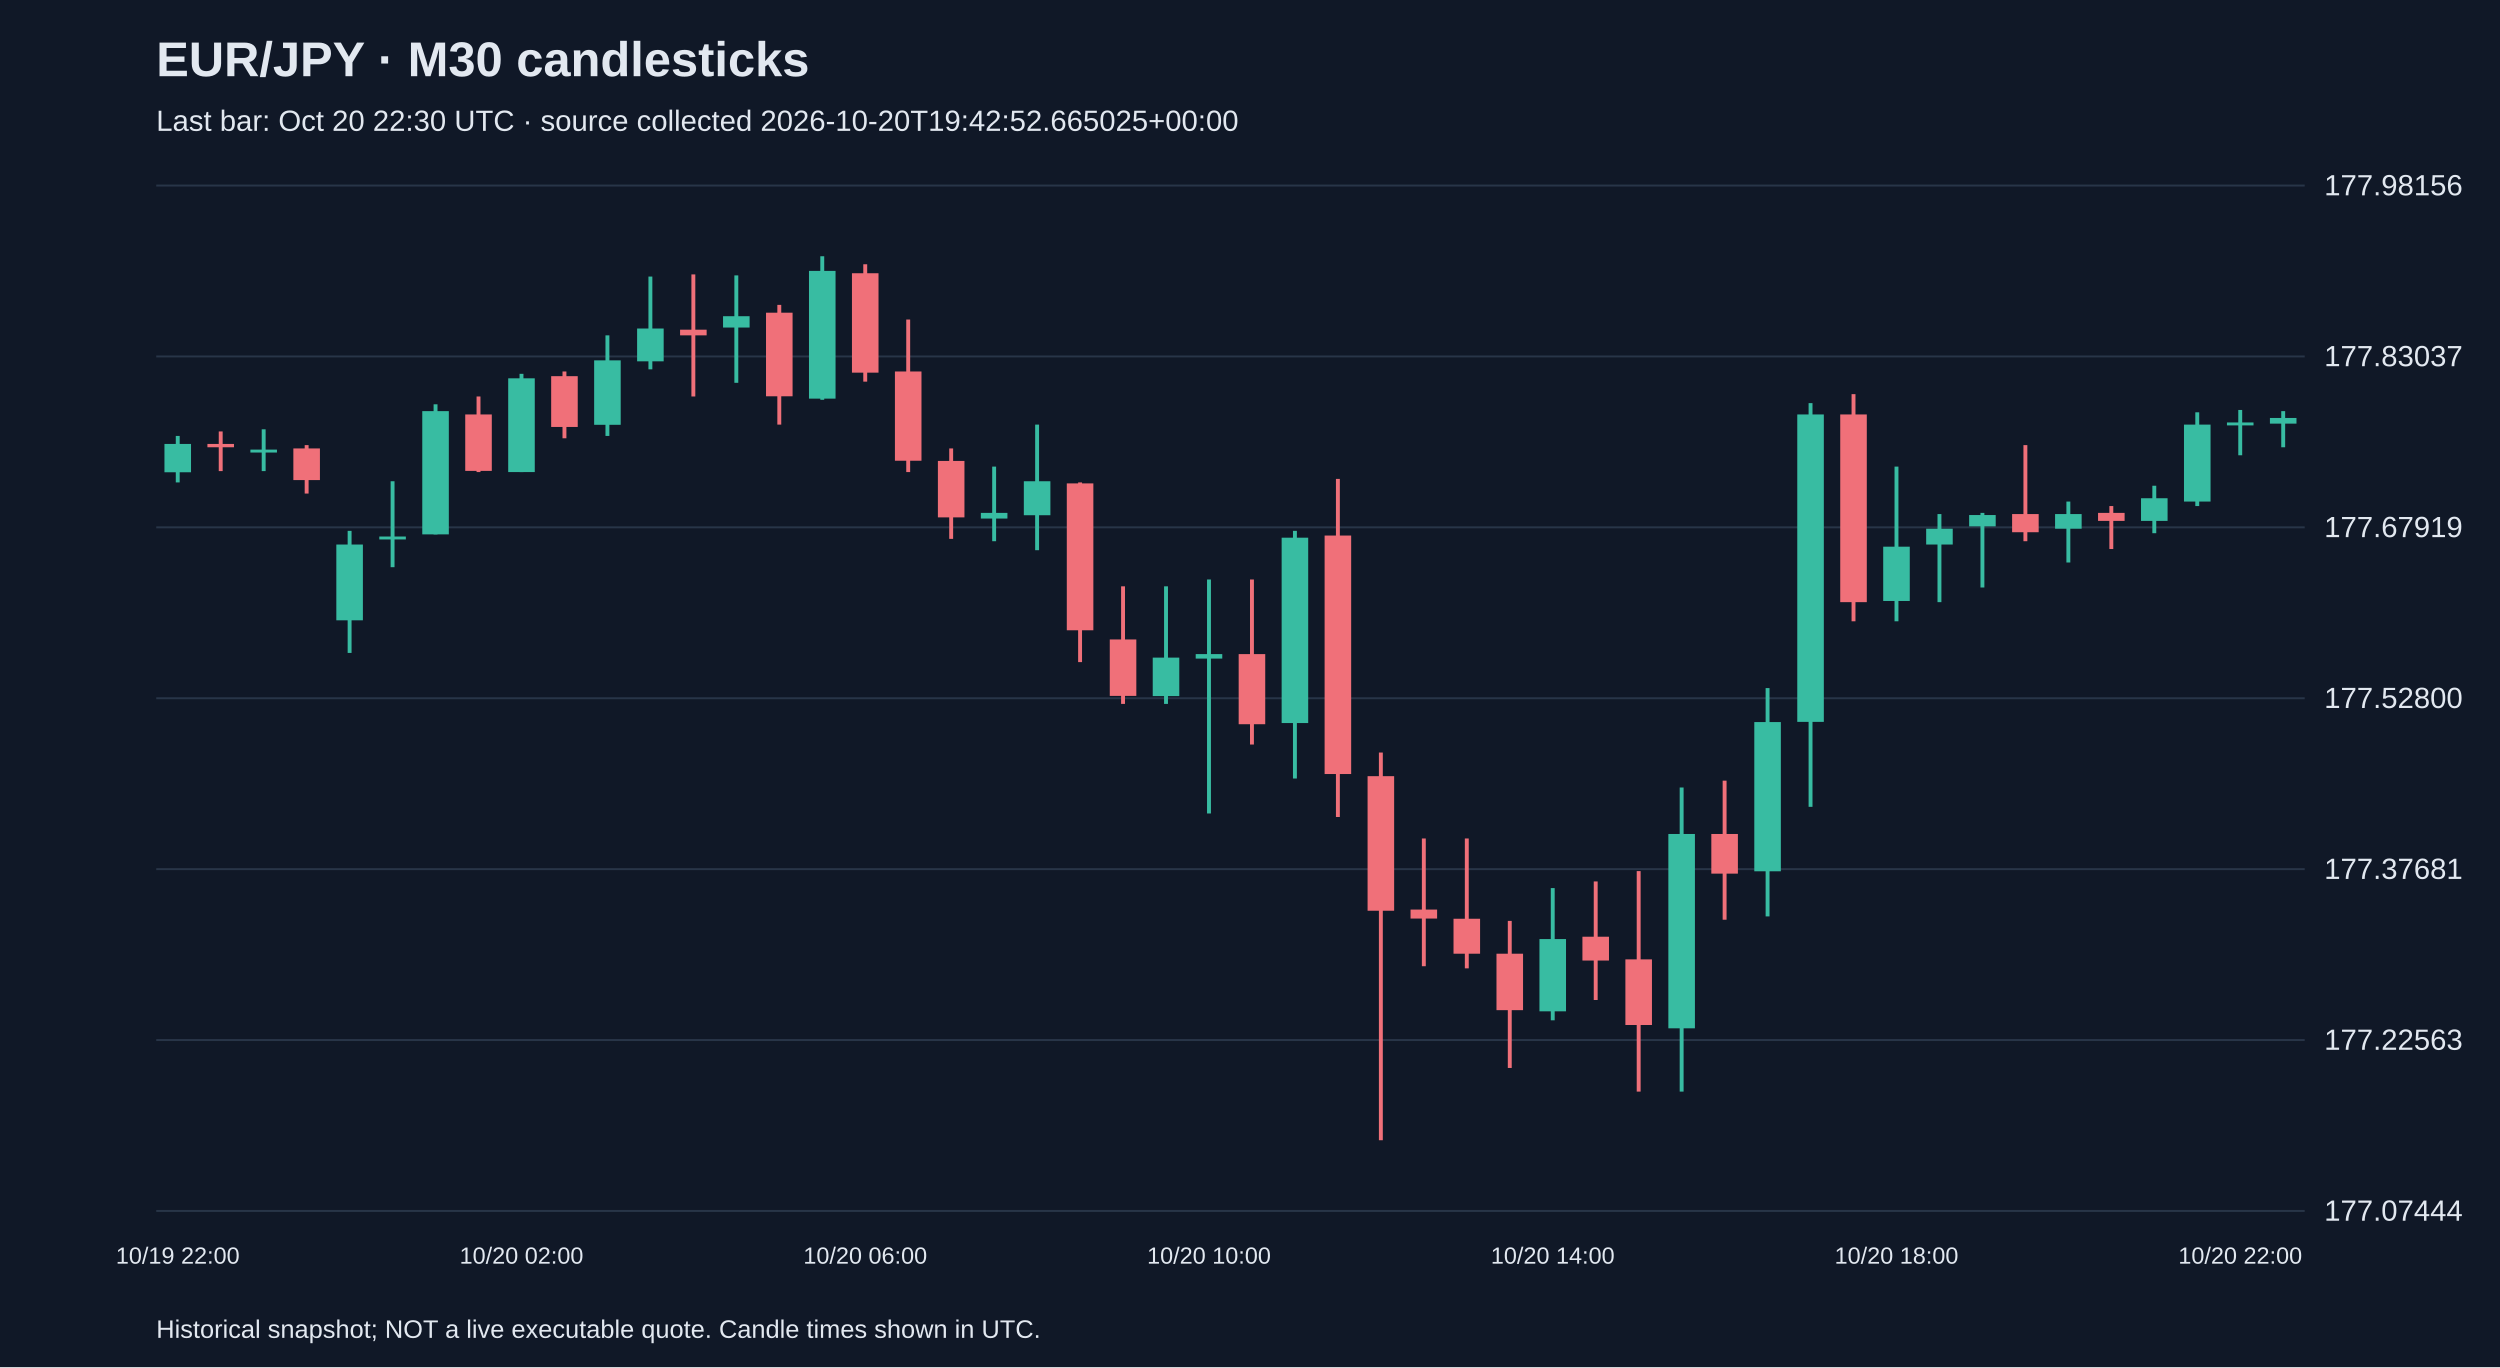
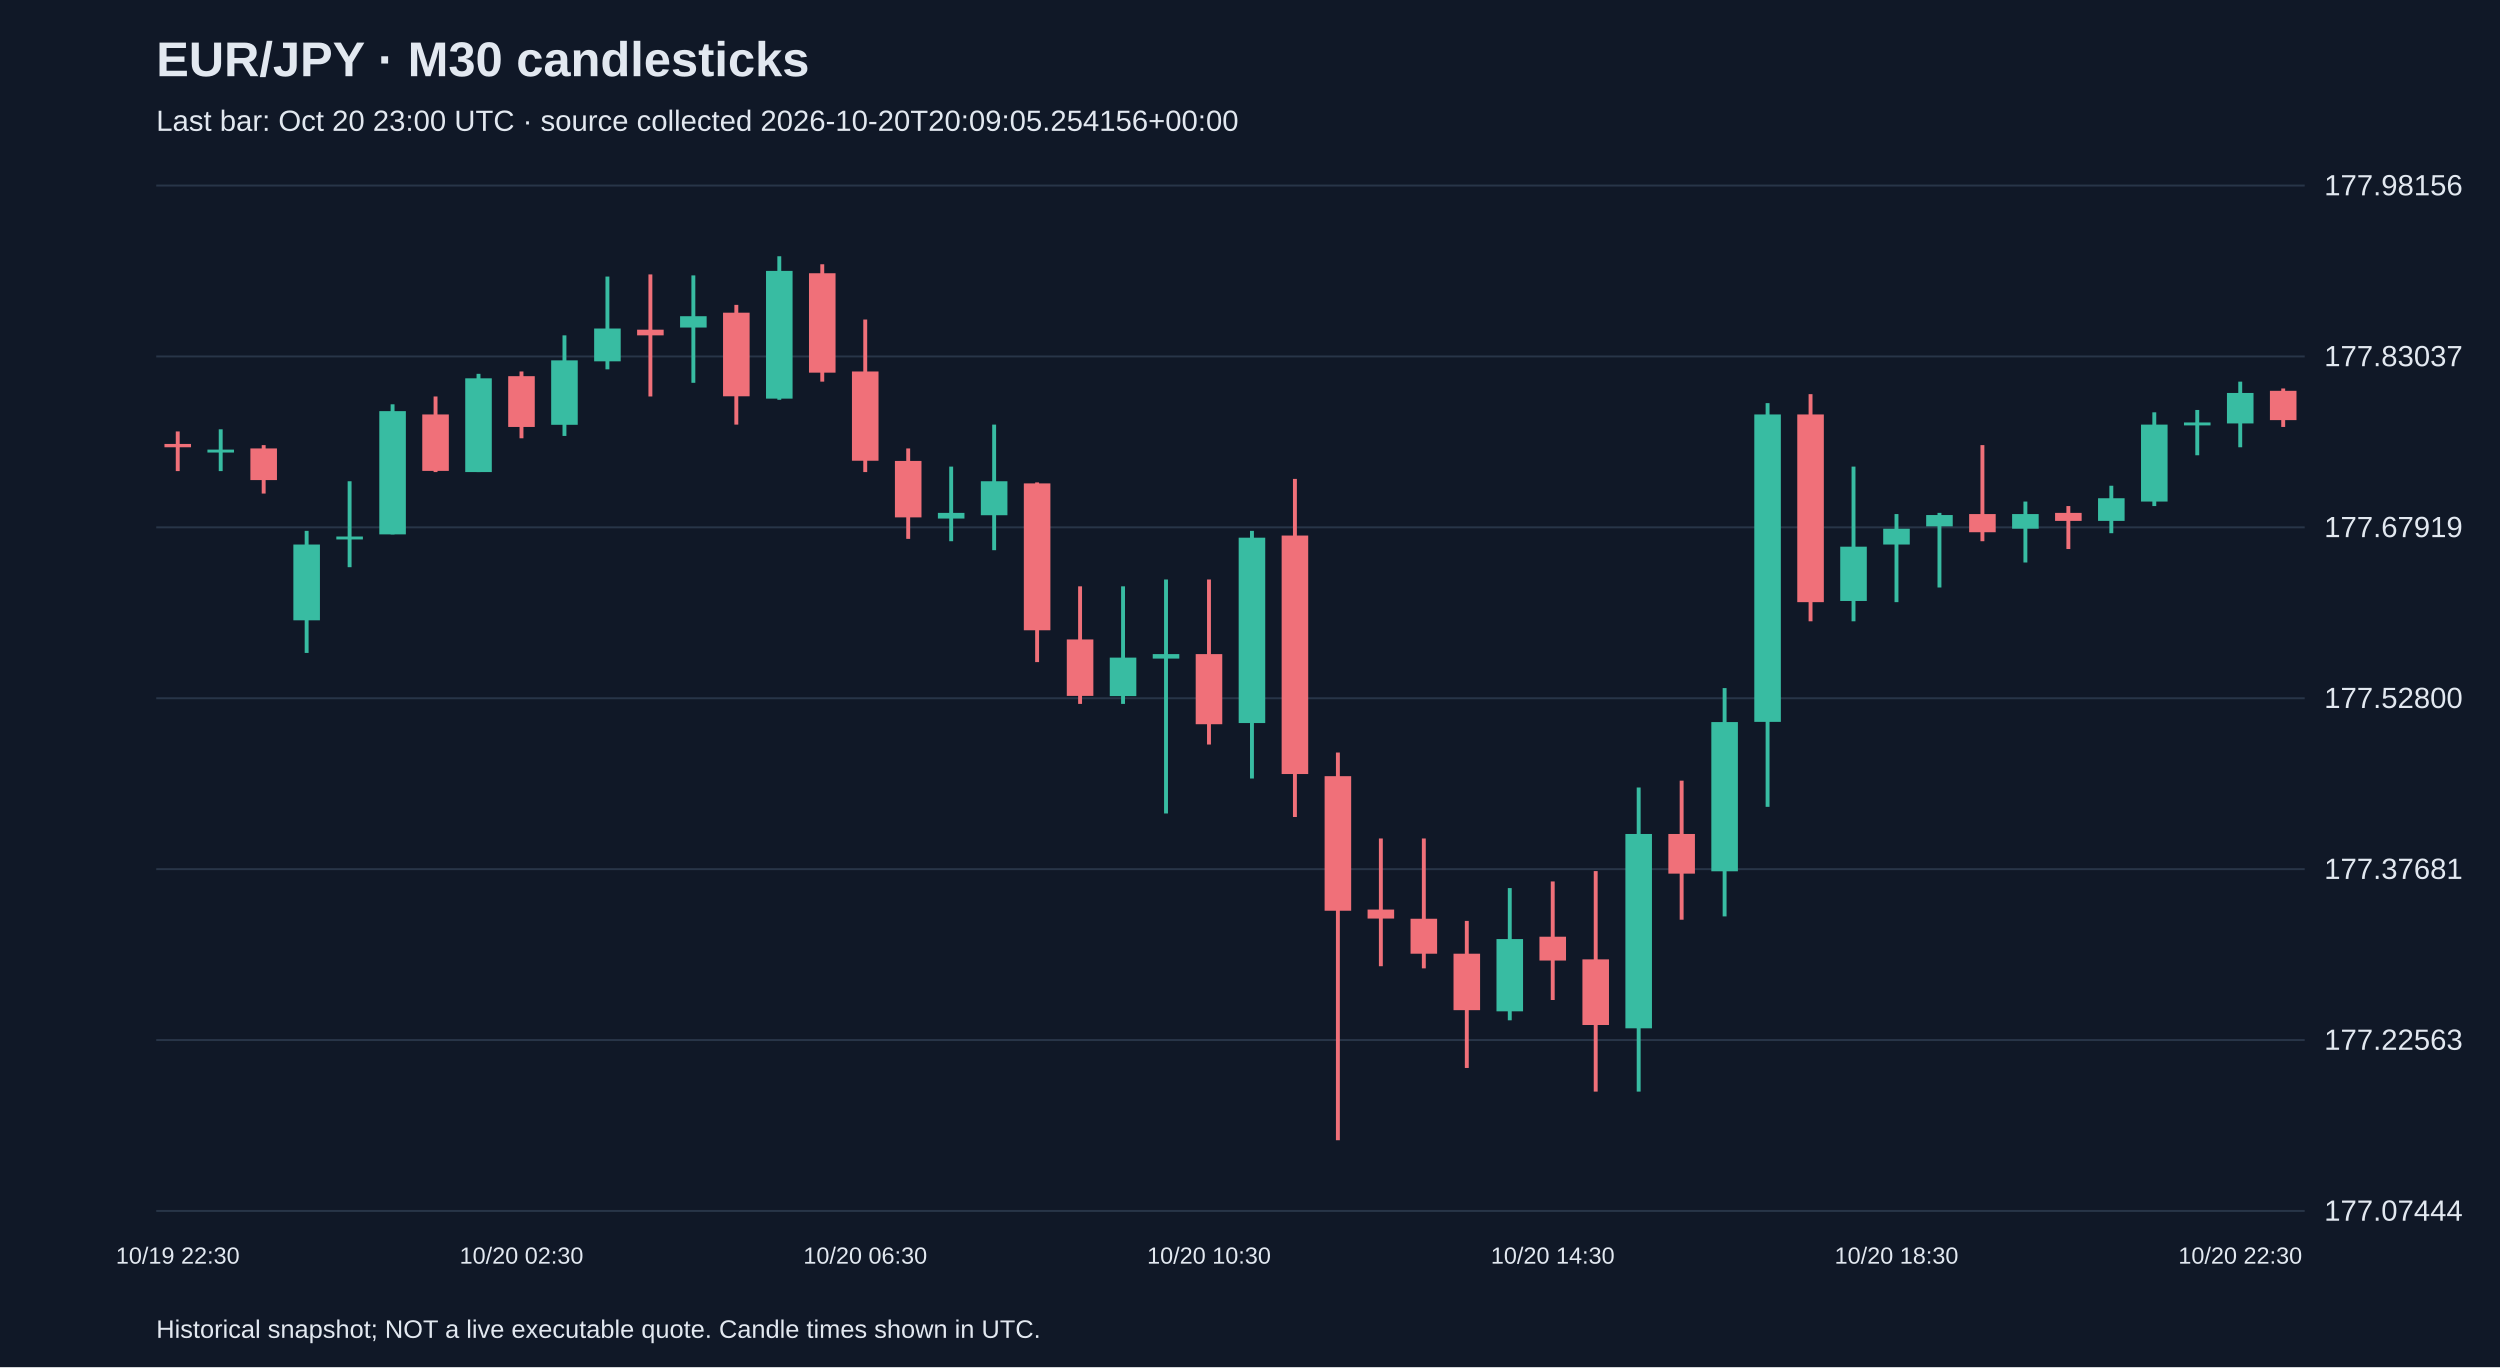
<svg xmlns="http://www.w3.org/2000/svg" viewBox="0 0 1280 700">
  <rect width="100%" height="100%" fill="#101827" />
  <style>text{font-family:Arial,sans-serif;fill:#e2e8f0}</style>
  <text x="80" y="39" font-size="25" font-weight="bold">EUR/JPY · M30 candlesticks</text>
-   <text x="80" y="67" font-size="15" fill="#a6b1c5">Last bar: Oct 20 22:30 UTC · source collected 2026-10-20T19:42:52.665025+00:00</text>
+   <text x="80" y="67" font-size="15" fill="#a6b1c5">Last bar: Oct 20 23:00 UTC · source collected 2026-10-20T20:09:05.254156+00:00</text>
  <line x1="80" y1="620.0" x2="1180" y2="620.0" stroke="#283548" />
  <text x="1190" y="625.0" font-size="15">177.07444</text>
  <line x1="80" y1="532.5" x2="1180" y2="532.5" stroke="#283548" />
  <text x="1190" y="537.5" font-size="15">177.22563</text>
  <line x1="80" y1="445.0" x2="1180" y2="445.0" stroke="#283548" />
  <text x="1190" y="450.0" font-size="15">177.37681</text>
  <line x1="80" y1="357.5" x2="1180" y2="357.5" stroke="#283548" />
  <text x="1190" y="362.5" font-size="15">177.52800</text>
  <line x1="80" y1="270.0" x2="1180" y2="270.0" stroke="#283548" />
  <text x="1190" y="275.0" font-size="15">177.67919</text>
  <line x1="80" y1="182.5" x2="1180" y2="182.5" stroke="#283548" />
  <text x="1190" y="187.5" font-size="15">177.83037</text>
  <line x1="80" y1="95.0" x2="1180" y2="95.0" stroke="#283548" />
  <text x="1190" y="100.0" font-size="15">177.98156</text>
-   <line x1="91.0" y1="223.2" x2="91.0" y2="247.0" stroke="#38bca2" stroke-width="2" />
-   <rect x="84.2" y="227.3" width="13.6" height="14.5" fill="#38bca2" />
-   <text x="91.0" y="647" text-anchor="middle" font-size="12">10/19 22:00</text>
-   <line x1="113.0" y1="220.9" x2="113.0" y2="241.2" stroke="#f07079" stroke-width="2" />
-   <rect x="106.2" y="227.3" width="13.6" height="1.7" fill="#f07079" />
-   <line x1="135.0" y1="219.8" x2="135.0" y2="241.2" stroke="#38bca2" stroke-width="2" />
-   <rect x="128.2" y="230.2" width="13.6" height="1.5" fill="#38bca2" />
-   <line x1="157.0" y1="227.9" x2="157.0" y2="252.7" stroke="#f07079" stroke-width="2" />
-   <rect x="150.2" y="229.6" width="13.6" height="16.2" fill="#f07079" />
-   <line x1="179.0" y1="271.8" x2="179.0" y2="334.3" stroke="#38bca2" stroke-width="2" />
-   <rect x="172.2" y="278.8" width="13.6" height="38.8" fill="#38bca2" />
-   <line x1="201.0" y1="246.4" x2="201.0" y2="290.4" stroke="#38bca2" stroke-width="2" />
-   <rect x="194.2" y="274.7" width="13.6" height="1.5" fill="#38bca2" />
-   <line x1="223.0" y1="207.0" x2="223.0" y2="273.6" stroke="#38bca2" stroke-width="2" />
-   <rect x="216.2" y="210.5" width="13.6" height="63.1" fill="#38bca2" />
-   <line x1="245.0" y1="203.0" x2="245.0" y2="241.7" stroke="#f07079" stroke-width="2" />
-   <rect x="238.2" y="212.2" width="13.6" height="28.9" fill="#f07079" />
-   <line x1="267.0" y1="191.4" x2="267.0" y2="241.7" stroke="#38bca2" stroke-width="2" />
-   <rect x="260.2" y="193.7" width="13.6" height="48.0" fill="#38bca2" />
-   <text x="267.0" y="647" text-anchor="middle" font-size="12">10/20 02:00</text>
-   <line x1="289.0" y1="190.2" x2="289.0" y2="224.4" stroke="#f07079" stroke-width="2" />
-   <rect x="282.2" y="192.6" width="13.6" height="26.0" fill="#f07079" />
-   <line x1="311.0" y1="171.7" x2="311.0" y2="223.2" stroke="#38bca2" stroke-width="2" />
-   <rect x="304.2" y="184.5" width="13.6" height="33.0" fill="#38bca2" />
-   <line x1="333.0" y1="141.6" x2="333.0" y2="189.1" stroke="#38bca2" stroke-width="2" />
-   <rect x="326.2" y="168.2" width="13.6" height="16.8" fill="#38bca2" />
-   <line x1="355.0" y1="140.5" x2="355.0" y2="203.0" stroke="#f07079" stroke-width="2" />
-   <rect x="348.2" y="168.8" width="13.6" height="2.9" fill="#f07079" />
-   <line x1="377.0" y1="141.0" x2="377.0" y2="196.0" stroke="#38bca2" stroke-width="2" />
-   <rect x="370.2" y="161.9" width="13.6" height="5.8" fill="#38bca2" />
-   <line x1="399.0" y1="156.1" x2="399.0" y2="217.4" stroke="#f07079" stroke-width="2" />
-   <rect x="392.2" y="160.1" width="13.6" height="42.8" fill="#f07079" />
-   <line x1="421.0" y1="131.2" x2="421.0" y2="204.7" stroke="#38bca2" stroke-width="2" />
-   <rect x="414.2" y="138.7" width="13.6" height="65.4" fill="#38bca2" />
-   <line x1="443.0" y1="135.3" x2="443.0" y2="195.4" stroke="#f07079" stroke-width="2" />
-   <rect x="436.2" y="139.9" width="13.6" height="50.9" fill="#f07079" />
-   <text x="443.0" y="647" text-anchor="middle" font-size="12">10/20 06:00</text>
-   <line x1="465.0" y1="163.6" x2="465.0" y2="241.7" stroke="#f07079" stroke-width="2" />
-   <rect x="458.2" y="190.2" width="13.6" height="45.7" fill="#f07079" />
-   <line x1="487.0" y1="229.6" x2="487.0" y2="275.9" stroke="#f07079" stroke-width="2" />
-   <rect x="480.2" y="236.0" width="13.6" height="28.9" fill="#f07079" />
-   <line x1="509.0" y1="238.9" x2="509.0" y2="277.1" stroke="#38bca2" stroke-width="2" />
-   <rect x="502.2" y="262.6" width="13.6" height="2.9" fill="#38bca2" />
-   <line x1="531.0" y1="217.4" x2="531.0" y2="281.7" stroke="#38bca2" stroke-width="2" />
-   <rect x="524.2" y="246.4" width="13.6" height="17.4" fill="#38bca2" />
-   <line x1="553.0" y1="247.0" x2="553.0" y2="339.0" stroke="#f07079" stroke-width="2" />
-   <rect x="546.2" y="247.5" width="13.6" height="75.2" fill="#f07079" />
-   <line x1="575.0" y1="300.2" x2="575.0" y2="360.4" stroke="#f07079" stroke-width="2" />
-   <rect x="568.2" y="327.4" width="13.6" height="28.9" fill="#f07079" />
-   <line x1="597.0" y1="300.2" x2="597.0" y2="360.4" stroke="#38bca2" stroke-width="2" />
-   <rect x="590.2" y="336.7" width="13.6" height="19.7" fill="#38bca2" />
-   <line x1="619.0" y1="296.7" x2="619.0" y2="416.5" stroke="#38bca2" stroke-width="2" />
-   <rect x="612.2" y="334.9" width="13.6" height="2.3" fill="#38bca2" />
-   <text x="619.0" y="647" text-anchor="middle" font-size="12">10/20 10:00</text>
-   <line x1="641.0" y1="296.7" x2="641.0" y2="381.2" stroke="#f07079" stroke-width="2" />
-   <rect x="634.2" y="334.9" width="13.6" height="35.9" fill="#f07079" />
-   <line x1="663.0" y1="271.8" x2="663.0" y2="398.6" stroke="#38bca2" stroke-width="2" />
-   <rect x="656.2" y="275.3" width="13.6" height="94.9" fill="#38bca2" />
-   <line x1="685.0" y1="245.2" x2="685.0" y2="418.3" stroke="#f07079" stroke-width="2" />
-   <rect x="678.2" y="274.2" width="13.6" height="122.1" fill="#f07079" />
-   <line x1="707.0" y1="385.3" x2="707.0" y2="583.8" stroke="#f07079" stroke-width="2" />
-   <rect x="700.2" y="397.4" width="13.6" height="68.9" fill="#f07079" />
-   <line x1="729.0" y1="429.3" x2="729.0" y2="494.7" stroke="#f07079" stroke-width="2" />
-   <rect x="722.2" y="465.7" width="13.6" height="4.6" fill="#f07079" />
-   <line x1="751.0" y1="429.3" x2="751.0" y2="495.8" stroke="#f07079" stroke-width="2" />
-   <rect x="744.2" y="470.4" width="13.6" height="17.9" fill="#f07079" />
-   <line x1="773.0" y1="471.5" x2="773.0" y2="546.8" stroke="#f07079" stroke-width="2" />
-   <rect x="766.2" y="488.3" width="13.6" height="28.9" fill="#f07079" />
-   <line x1="795.0" y1="454.7" x2="795.0" y2="522.4" stroke="#38bca2" stroke-width="2" />
-   <rect x="788.2" y="480.8" width="13.6" height="37.0" fill="#38bca2" />
-   <text x="795.0" y="647" text-anchor="middle" font-size="12">10/20 14:00</text>
-   <line x1="817.0" y1="451.3" x2="817.0" y2="512.0" stroke="#f07079" stroke-width="2" />
-   <rect x="810.2" y="479.6" width="13.6" height="12.2" fill="#f07079" />
-   <line x1="839.0" y1="446.0" x2="839.0" y2="558.9" stroke="#f07079" stroke-width="2" />
-   <rect x="832.2" y="491.2" width="13.6" height="33.6" fill="#f07079" />
-   <line x1="861.0" y1="403.2" x2="861.0" y2="558.9" stroke="#38bca2" stroke-width="2" />
-   <rect x="854.2" y="427.0" width="13.6" height="99.5" fill="#38bca2" />
-   <line x1="883.0" y1="399.7" x2="883.0" y2="470.9" stroke="#f07079" stroke-width="2" />
-   <rect x="876.2" y="427.0" width="13.6" height="20.3" fill="#f07079" />
-   <line x1="905.0" y1="352.3" x2="905.0" y2="469.2" stroke="#38bca2" stroke-width="2" />
-   <rect x="898.2" y="369.7" width="13.6" height="76.4" fill="#38bca2" />
-   <line x1="927.0" y1="206.4" x2="927.0" y2="413.1" stroke="#38bca2" stroke-width="2" />
-   <rect x="920.2" y="212.2" width="13.6" height="157.4" fill="#38bca2" />
-   <line x1="949.0" y1="201.8" x2="949.0" y2="318.1" stroke="#f07079" stroke-width="2" />
-   <rect x="942.2" y="212.2" width="13.6" height="96.1" fill="#f07079" />
-   <line x1="971.0" y1="238.9" x2="971.0" y2="318.1" stroke="#38bca2" stroke-width="2" />
-   <rect x="964.2" y="279.9" width="13.6" height="27.8" fill="#38bca2" />
-   <text x="971.0" y="647" text-anchor="middle" font-size="12">10/20 18:00</text>
-   <line x1="993.0" y1="263.2" x2="993.0" y2="308.3" stroke="#38bca2" stroke-width="2" />
-   <rect x="986.2" y="270.7" width="13.6" height="8.1" fill="#38bca2" />
-   <line x1="1015.0" y1="262.6" x2="1015.0" y2="300.8" stroke="#38bca2" stroke-width="2" />
-   <rect x="1008.2" y="263.7" width="13.6" height="5.8" fill="#38bca2" />
-   <line x1="1037.0" y1="227.9" x2="1037.0" y2="277.1" stroke="#f07079" stroke-width="2" />
-   <rect x="1030.2" y="263.2" width="13.6" height="9.3" fill="#f07079" />
-   <line x1="1059.0" y1="256.8" x2="1059.0" y2="288.0" stroke="#38bca2" stroke-width="2" />
-   <rect x="1052.2" y="263.2" width="13.6" height="7.5" fill="#38bca2" />
-   <line x1="1081.0" y1="259.1" x2="1081.0" y2="281.1" stroke="#f07079" stroke-width="2" />
-   <rect x="1074.2" y="262.6" width="13.6" height="4.1" fill="#f07079" />
-   <line x1="1103.0" y1="248.7" x2="1103.0" y2="273.0" stroke="#38bca2" stroke-width="2" />
-   <rect x="1096.2" y="255.1" width="13.6" height="11.6" fill="#38bca2" />
-   <line x1="1125.0" y1="211.1" x2="1125.0" y2="259.1" stroke="#38bca2" stroke-width="2" />
-   <rect x="1118.2" y="217.4" width="13.6" height="39.4" fill="#38bca2" />
-   <line x1="1147.0" y1="209.9" x2="1147.0" y2="233.1" stroke="#38bca2" stroke-width="2" />
-   <rect x="1140.2" y="216.3" width="13.6" height="1.5" fill="#38bca2" />
-   <text x="1147.0" y="647" text-anchor="middle" font-size="12">10/20 22:00</text>
-   <line x1="1169.0" y1="210.5" x2="1169.0" y2="229.0" stroke="#38bca2" stroke-width="2" />
-   <rect x="1162.2" y="214.0" width="13.6" height="2.9" fill="#38bca2" />
+   <line x1="91.0" y1="220.9" x2="91.0" y2="241.2" stroke="#f07079" stroke-width="2" />
+   <rect x="84.2" y="227.3" width="13.6" height="1.7" fill="#f07079" />
+   <text x="91.0" y="647" text-anchor="middle" font-size="12">10/19 22:30</text>
+   <line x1="113.0" y1="219.8" x2="113.0" y2="241.2" stroke="#38bca2" stroke-width="2" />
+   <rect x="106.2" y="230.2" width="13.6" height="1.5" fill="#38bca2" />
+   <line x1="135.0" y1="227.9" x2="135.0" y2="252.7" stroke="#f07079" stroke-width="2" />
+   <rect x="128.2" y="229.6" width="13.6" height="16.2" fill="#f07079" />
+   <line x1="157.0" y1="271.8" x2="157.0" y2="334.3" stroke="#38bca2" stroke-width="2" />
+   <rect x="150.2" y="278.8" width="13.6" height="38.8" fill="#38bca2" />
+   <line x1="179.0" y1="246.4" x2="179.0" y2="290.4" stroke="#38bca2" stroke-width="2" />
+   <rect x="172.2" y="274.7" width="13.6" height="1.5" fill="#38bca2" />
+   <line x1="201.0" y1="207.0" x2="201.0" y2="273.6" stroke="#38bca2" stroke-width="2" />
+   <rect x="194.2" y="210.5" width="13.6" height="63.1" fill="#38bca2" />
+   <line x1="223.0" y1="203.0" x2="223.0" y2="241.7" stroke="#f07079" stroke-width="2" />
+   <rect x="216.2" y="212.2" width="13.6" height="28.9" fill="#f07079" />
+   <line x1="245.0" y1="191.4" x2="245.0" y2="241.7" stroke="#38bca2" stroke-width="2" />
+   <rect x="238.2" y="193.7" width="13.6" height="48.0" fill="#38bca2" />
+   <line x1="267.0" y1="190.2" x2="267.0" y2="224.4" stroke="#f07079" stroke-width="2" />
+   <rect x="260.2" y="192.6" width="13.6" height="26.0" fill="#f07079" />
+   <text x="267.0" y="647" text-anchor="middle" font-size="12">10/20 02:30</text>
+   <line x1="289.0" y1="171.7" x2="289.0" y2="223.2" stroke="#38bca2" stroke-width="2" />
+   <rect x="282.2" y="184.5" width="13.6" height="33.0" fill="#38bca2" />
+   <line x1="311.0" y1="141.6" x2="311.0" y2="189.1" stroke="#38bca2" stroke-width="2" />
+   <rect x="304.2" y="168.2" width="13.6" height="16.8" fill="#38bca2" />
+   <line x1="333.0" y1="140.5" x2="333.0" y2="203.0" stroke="#f07079" stroke-width="2" />
+   <rect x="326.2" y="168.8" width="13.6" height="2.9" fill="#f07079" />
+   <line x1="355.0" y1="141.0" x2="355.0" y2="196.0" stroke="#38bca2" stroke-width="2" />
+   <rect x="348.2" y="161.9" width="13.6" height="5.8" fill="#38bca2" />
+   <line x1="377.0" y1="156.1" x2="377.0" y2="217.4" stroke="#f07079" stroke-width="2" />
+   <rect x="370.2" y="160.1" width="13.6" height="42.8" fill="#f07079" />
+   <line x1="399.0" y1="131.2" x2="399.0" y2="204.7" stroke="#38bca2" stroke-width="2" />
+   <rect x="392.2" y="138.7" width="13.6" height="65.4" fill="#38bca2" />
+   <line x1="421.0" y1="135.3" x2="421.0" y2="195.4" stroke="#f07079" stroke-width="2" />
+   <rect x="414.2" y="139.9" width="13.6" height="50.9" fill="#f07079" />
+   <line x1="443.0" y1="163.6" x2="443.0" y2="241.7" stroke="#f07079" stroke-width="2" />
+   <rect x="436.2" y="190.2" width="13.6" height="45.7" fill="#f07079" />
+   <text x="443.0" y="647" text-anchor="middle" font-size="12">10/20 06:30</text>
+   <line x1="465.0" y1="229.6" x2="465.0" y2="275.9" stroke="#f07079" stroke-width="2" />
+   <rect x="458.2" y="236.0" width="13.6" height="28.9" fill="#f07079" />
+   <line x1="487.0" y1="238.9" x2="487.0" y2="277.1" stroke="#38bca2" stroke-width="2" />
+   <rect x="480.2" y="262.6" width="13.6" height="2.9" fill="#38bca2" />
+   <line x1="509.0" y1="217.4" x2="509.0" y2="281.7" stroke="#38bca2" stroke-width="2" />
+   <rect x="502.2" y="246.4" width="13.6" height="17.4" fill="#38bca2" />
+   <line x1="531.0" y1="247.0" x2="531.0" y2="339.0" stroke="#f07079" stroke-width="2" />
+   <rect x="524.2" y="247.5" width="13.6" height="75.2" fill="#f07079" />
+   <line x1="553.0" y1="300.2" x2="553.0" y2="360.4" stroke="#f07079" stroke-width="2" />
+   <rect x="546.2" y="327.4" width="13.6" height="28.9" fill="#f07079" />
+   <line x1="575.0" y1="300.2" x2="575.0" y2="360.4" stroke="#38bca2" stroke-width="2" />
+   <rect x="568.2" y="336.7" width="13.6" height="19.7" fill="#38bca2" />
+   <line x1="597.0" y1="296.7" x2="597.0" y2="416.5" stroke="#38bca2" stroke-width="2" />
+   <rect x="590.2" y="334.9" width="13.6" height="2.3" fill="#38bca2" />
+   <line x1="619.0" y1="296.7" x2="619.0" y2="381.2" stroke="#f07079" stroke-width="2" />
+   <rect x="612.2" y="334.9" width="13.6" height="35.9" fill="#f07079" />
+   <text x="619.0" y="647" text-anchor="middle" font-size="12">10/20 10:30</text>
+   <line x1="641.0" y1="271.8" x2="641.0" y2="398.6" stroke="#38bca2" stroke-width="2" />
+   <rect x="634.2" y="275.3" width="13.6" height="94.9" fill="#38bca2" />
+   <line x1="663.0" y1="245.2" x2="663.0" y2="418.3" stroke="#f07079" stroke-width="2" />
+   <rect x="656.2" y="274.2" width="13.6" height="122.1" fill="#f07079" />
+   <line x1="685.0" y1="385.3" x2="685.0" y2="583.8" stroke="#f07079" stroke-width="2" />
+   <rect x="678.2" y="397.4" width="13.6" height="68.9" fill="#f07079" />
+   <line x1="707.0" y1="429.3" x2="707.0" y2="494.7" stroke="#f07079" stroke-width="2" />
+   <rect x="700.2" y="465.7" width="13.6" height="4.6" fill="#f07079" />
+   <line x1="729.0" y1="429.3" x2="729.0" y2="495.8" stroke="#f07079" stroke-width="2" />
+   <rect x="722.2" y="470.4" width="13.6" height="17.9" fill="#f07079" />
+   <line x1="751.0" y1="471.5" x2="751.0" y2="546.8" stroke="#f07079" stroke-width="2" />
+   <rect x="744.2" y="488.3" width="13.6" height="28.9" fill="#f07079" />
+   <line x1="773.0" y1="454.7" x2="773.0" y2="522.4" stroke="#38bca2" stroke-width="2" />
+   <rect x="766.2" y="480.8" width="13.6" height="37.0" fill="#38bca2" />
+   <line x1="795.0" y1="451.3" x2="795.0" y2="512.0" stroke="#f07079" stroke-width="2" />
+   <rect x="788.2" y="479.6" width="13.6" height="12.2" fill="#f07079" />
+   <text x="795.0" y="647" text-anchor="middle" font-size="12">10/20 14:30</text>
+   <line x1="817.0" y1="446.0" x2="817.0" y2="558.9" stroke="#f07079" stroke-width="2" />
+   <rect x="810.2" y="491.2" width="13.6" height="33.6" fill="#f07079" />
+   <line x1="839.0" y1="403.2" x2="839.0" y2="558.9" stroke="#38bca2" stroke-width="2" />
+   <rect x="832.2" y="427.0" width="13.6" height="99.5" fill="#38bca2" />
+   <line x1="861.0" y1="399.7" x2="861.0" y2="470.9" stroke="#f07079" stroke-width="2" />
+   <rect x="854.2" y="427.0" width="13.6" height="20.3" fill="#f07079" />
+   <line x1="883.0" y1="352.3" x2="883.0" y2="469.2" stroke="#38bca2" stroke-width="2" />
+   <rect x="876.2" y="369.7" width="13.6" height="76.4" fill="#38bca2" />
+   <line x1="905.0" y1="206.4" x2="905.0" y2="413.1" stroke="#38bca2" stroke-width="2" />
+   <rect x="898.2" y="212.2" width="13.6" height="157.4" fill="#38bca2" />
+   <line x1="927.0" y1="201.8" x2="927.0" y2="318.1" stroke="#f07079" stroke-width="2" />
+   <rect x="920.2" y="212.2" width="13.6" height="96.1" fill="#f07079" />
+   <line x1="949.0" y1="238.9" x2="949.0" y2="318.1" stroke="#38bca2" stroke-width="2" />
+   <rect x="942.2" y="279.9" width="13.6" height="27.8" fill="#38bca2" />
+   <line x1="971.0" y1="263.2" x2="971.0" y2="308.3" stroke="#38bca2" stroke-width="2" />
+   <rect x="964.2" y="270.7" width="13.6" height="8.1" fill="#38bca2" />
+   <text x="971.0" y="647" text-anchor="middle" font-size="12">10/20 18:30</text>
+   <line x1="993.0" y1="262.6" x2="993.0" y2="300.8" stroke="#38bca2" stroke-width="2" />
+   <rect x="986.2" y="263.7" width="13.6" height="5.8" fill="#38bca2" />
+   <line x1="1015.0" y1="227.9" x2="1015.0" y2="277.1" stroke="#f07079" stroke-width="2" />
+   <rect x="1008.2" y="263.2" width="13.6" height="9.3" fill="#f07079" />
+   <line x1="1037.0" y1="256.8" x2="1037.0" y2="288.0" stroke="#38bca2" stroke-width="2" />
+   <rect x="1030.2" y="263.2" width="13.6" height="7.5" fill="#38bca2" />
+   <line x1="1059.0" y1="259.1" x2="1059.0" y2="281.1" stroke="#f07079" stroke-width="2" />
+   <rect x="1052.2" y="262.6" width="13.6" height="4.1" fill="#f07079" />
+   <line x1="1081.0" y1="248.7" x2="1081.0" y2="273.0" stroke="#38bca2" stroke-width="2" />
+   <rect x="1074.2" y="255.1" width="13.6" height="11.6" fill="#38bca2" />
+   <line x1="1103.0" y1="211.1" x2="1103.0" y2="259.1" stroke="#38bca2" stroke-width="2" />
+   <rect x="1096.2" y="217.4" width="13.6" height="39.4" fill="#38bca2" />
+   <line x1="1125.0" y1="209.9" x2="1125.0" y2="233.1" stroke="#38bca2" stroke-width="2" />
+   <rect x="1118.2" y="216.3" width="13.6" height="1.5" fill="#38bca2" />
+   <line x1="1147.0" y1="195.4" x2="1147.0" y2="229.0" stroke="#38bca2" stroke-width="2" />
+   <rect x="1140.2" y="201.2" width="13.6" height="15.6" fill="#38bca2" />
+   <text x="1147.0" y="647" text-anchor="middle" font-size="12">10/20 22:30</text>
+   <line x1="1169.0" y1="198.9" x2="1169.0" y2="218.6" stroke="#f07079" stroke-width="2" />
+   <rect x="1162.2" y="200.1" width="13.6" height="15.0" fill="#f07079" />
  <text x="80" y="685" font-size="13">Historical snapshot; NOT a live executable quote. Candle times shown in UTC.</text>
</svg>
